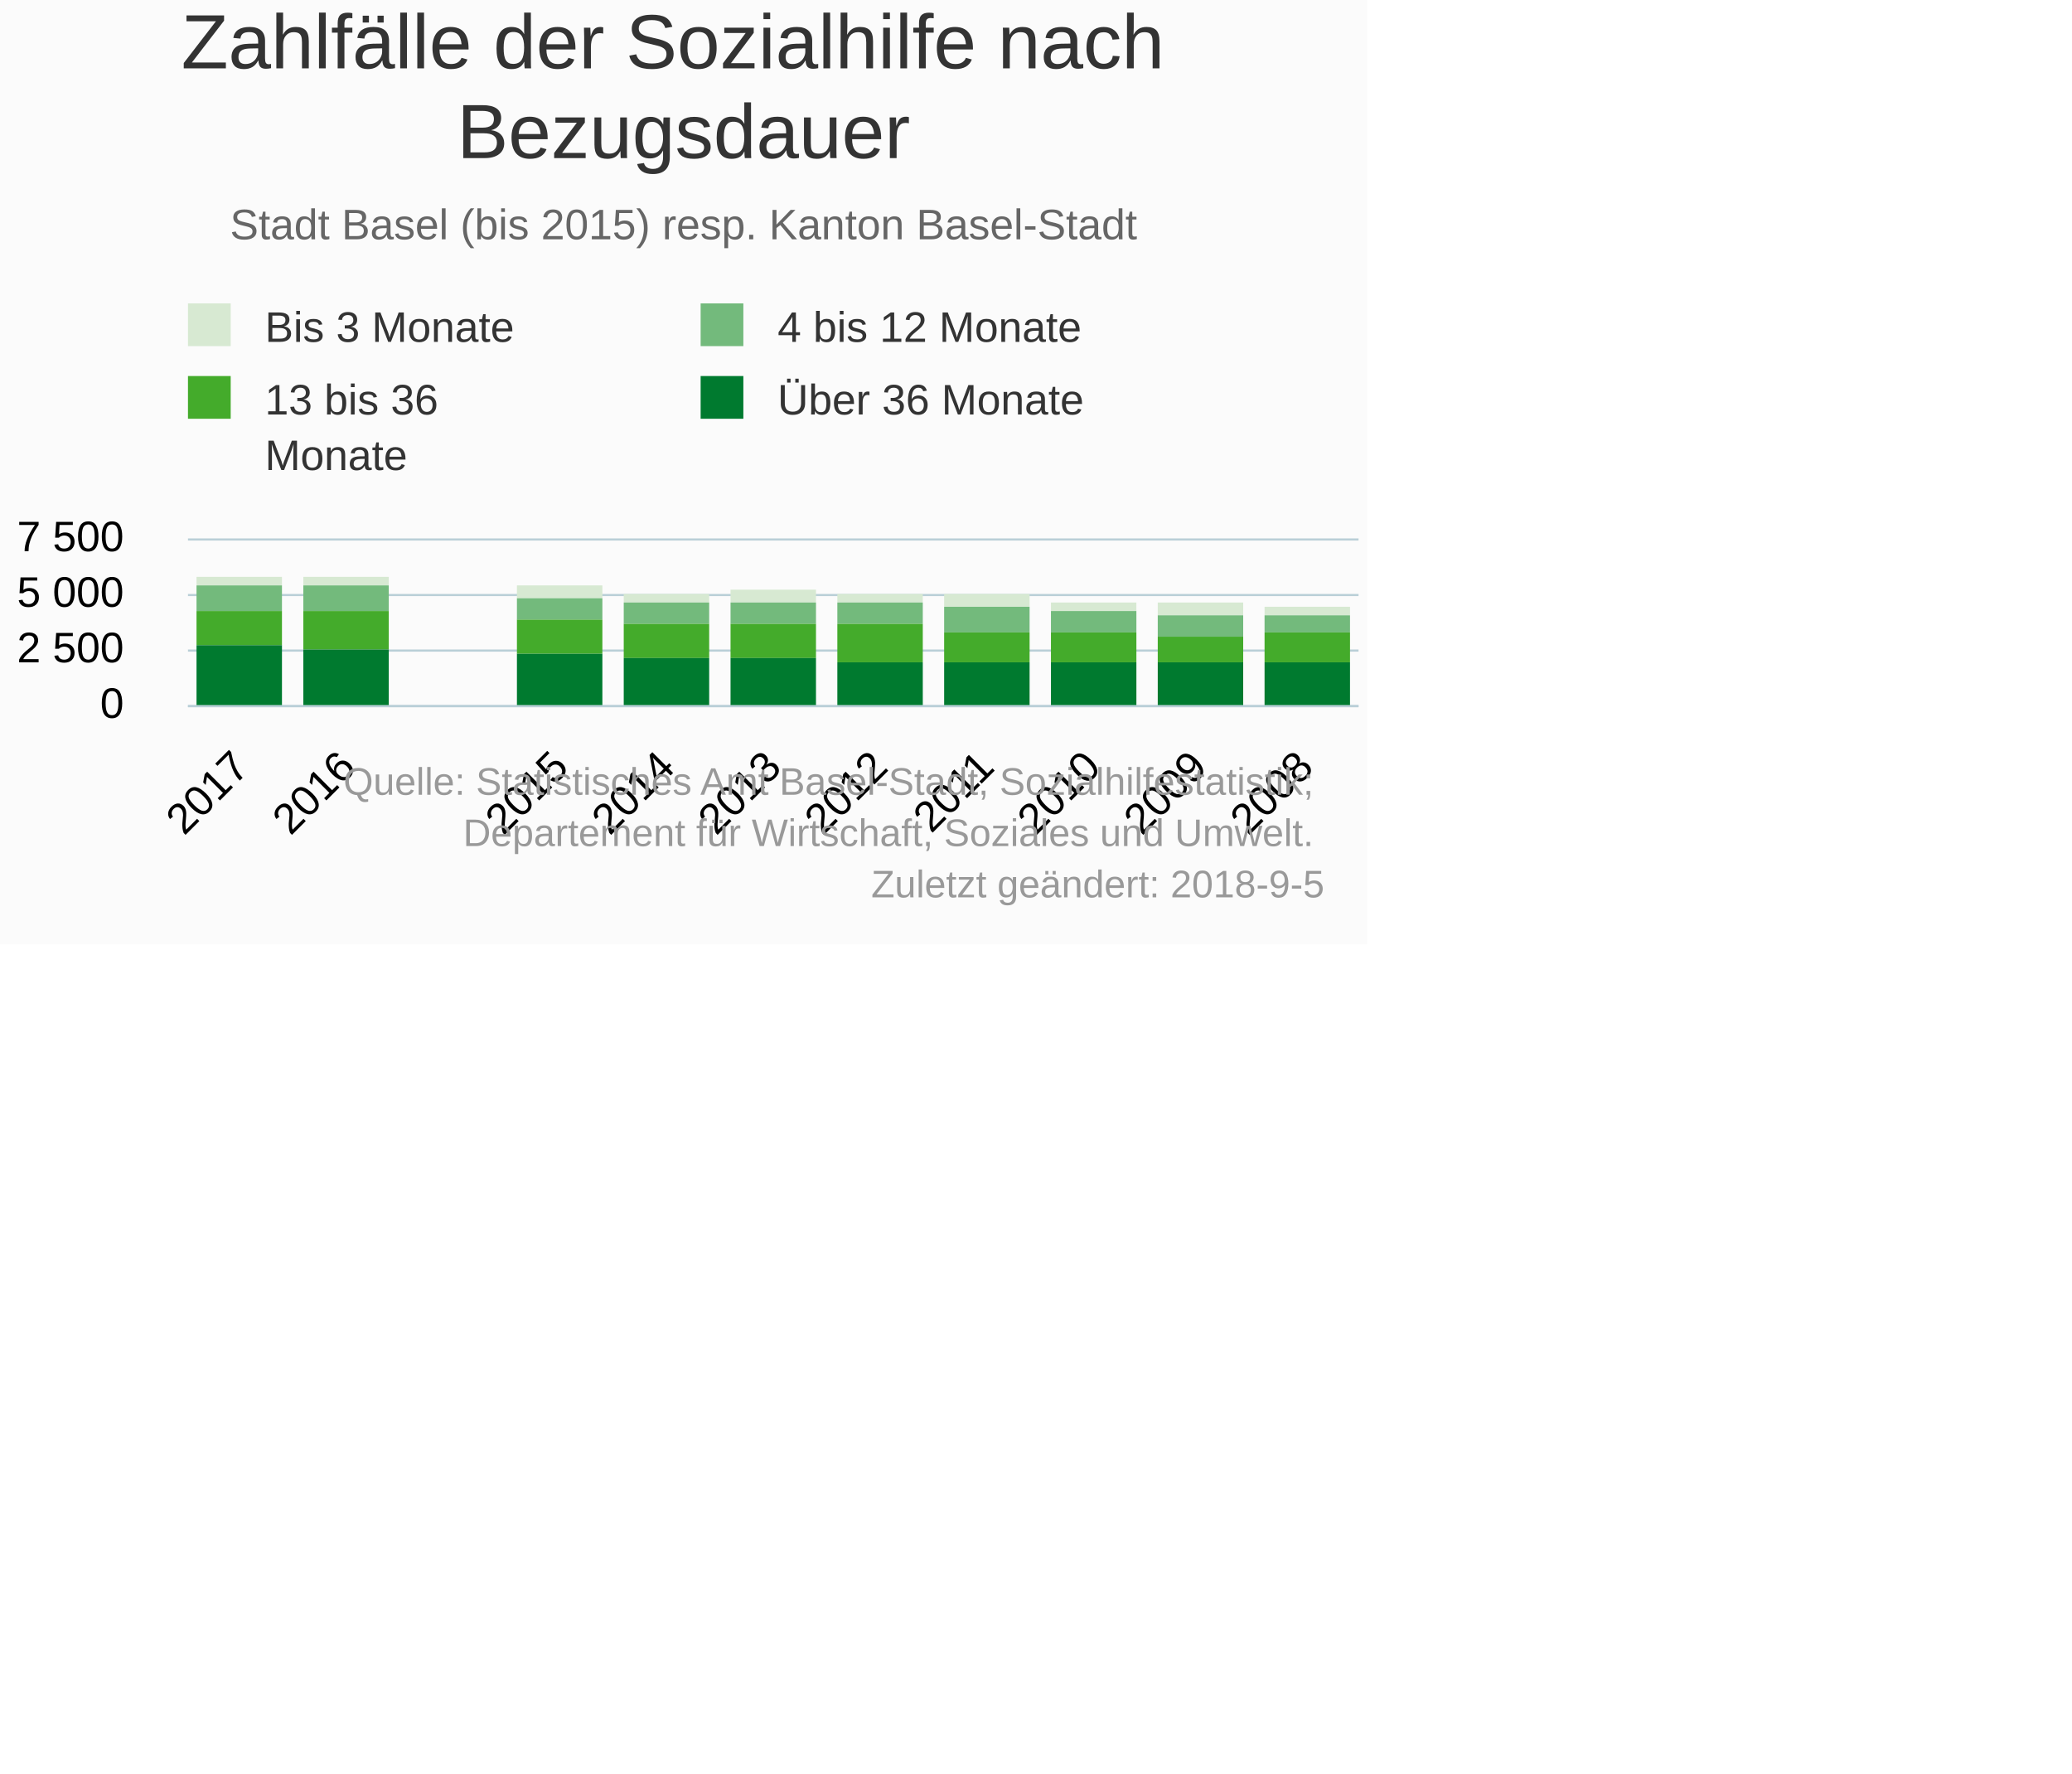
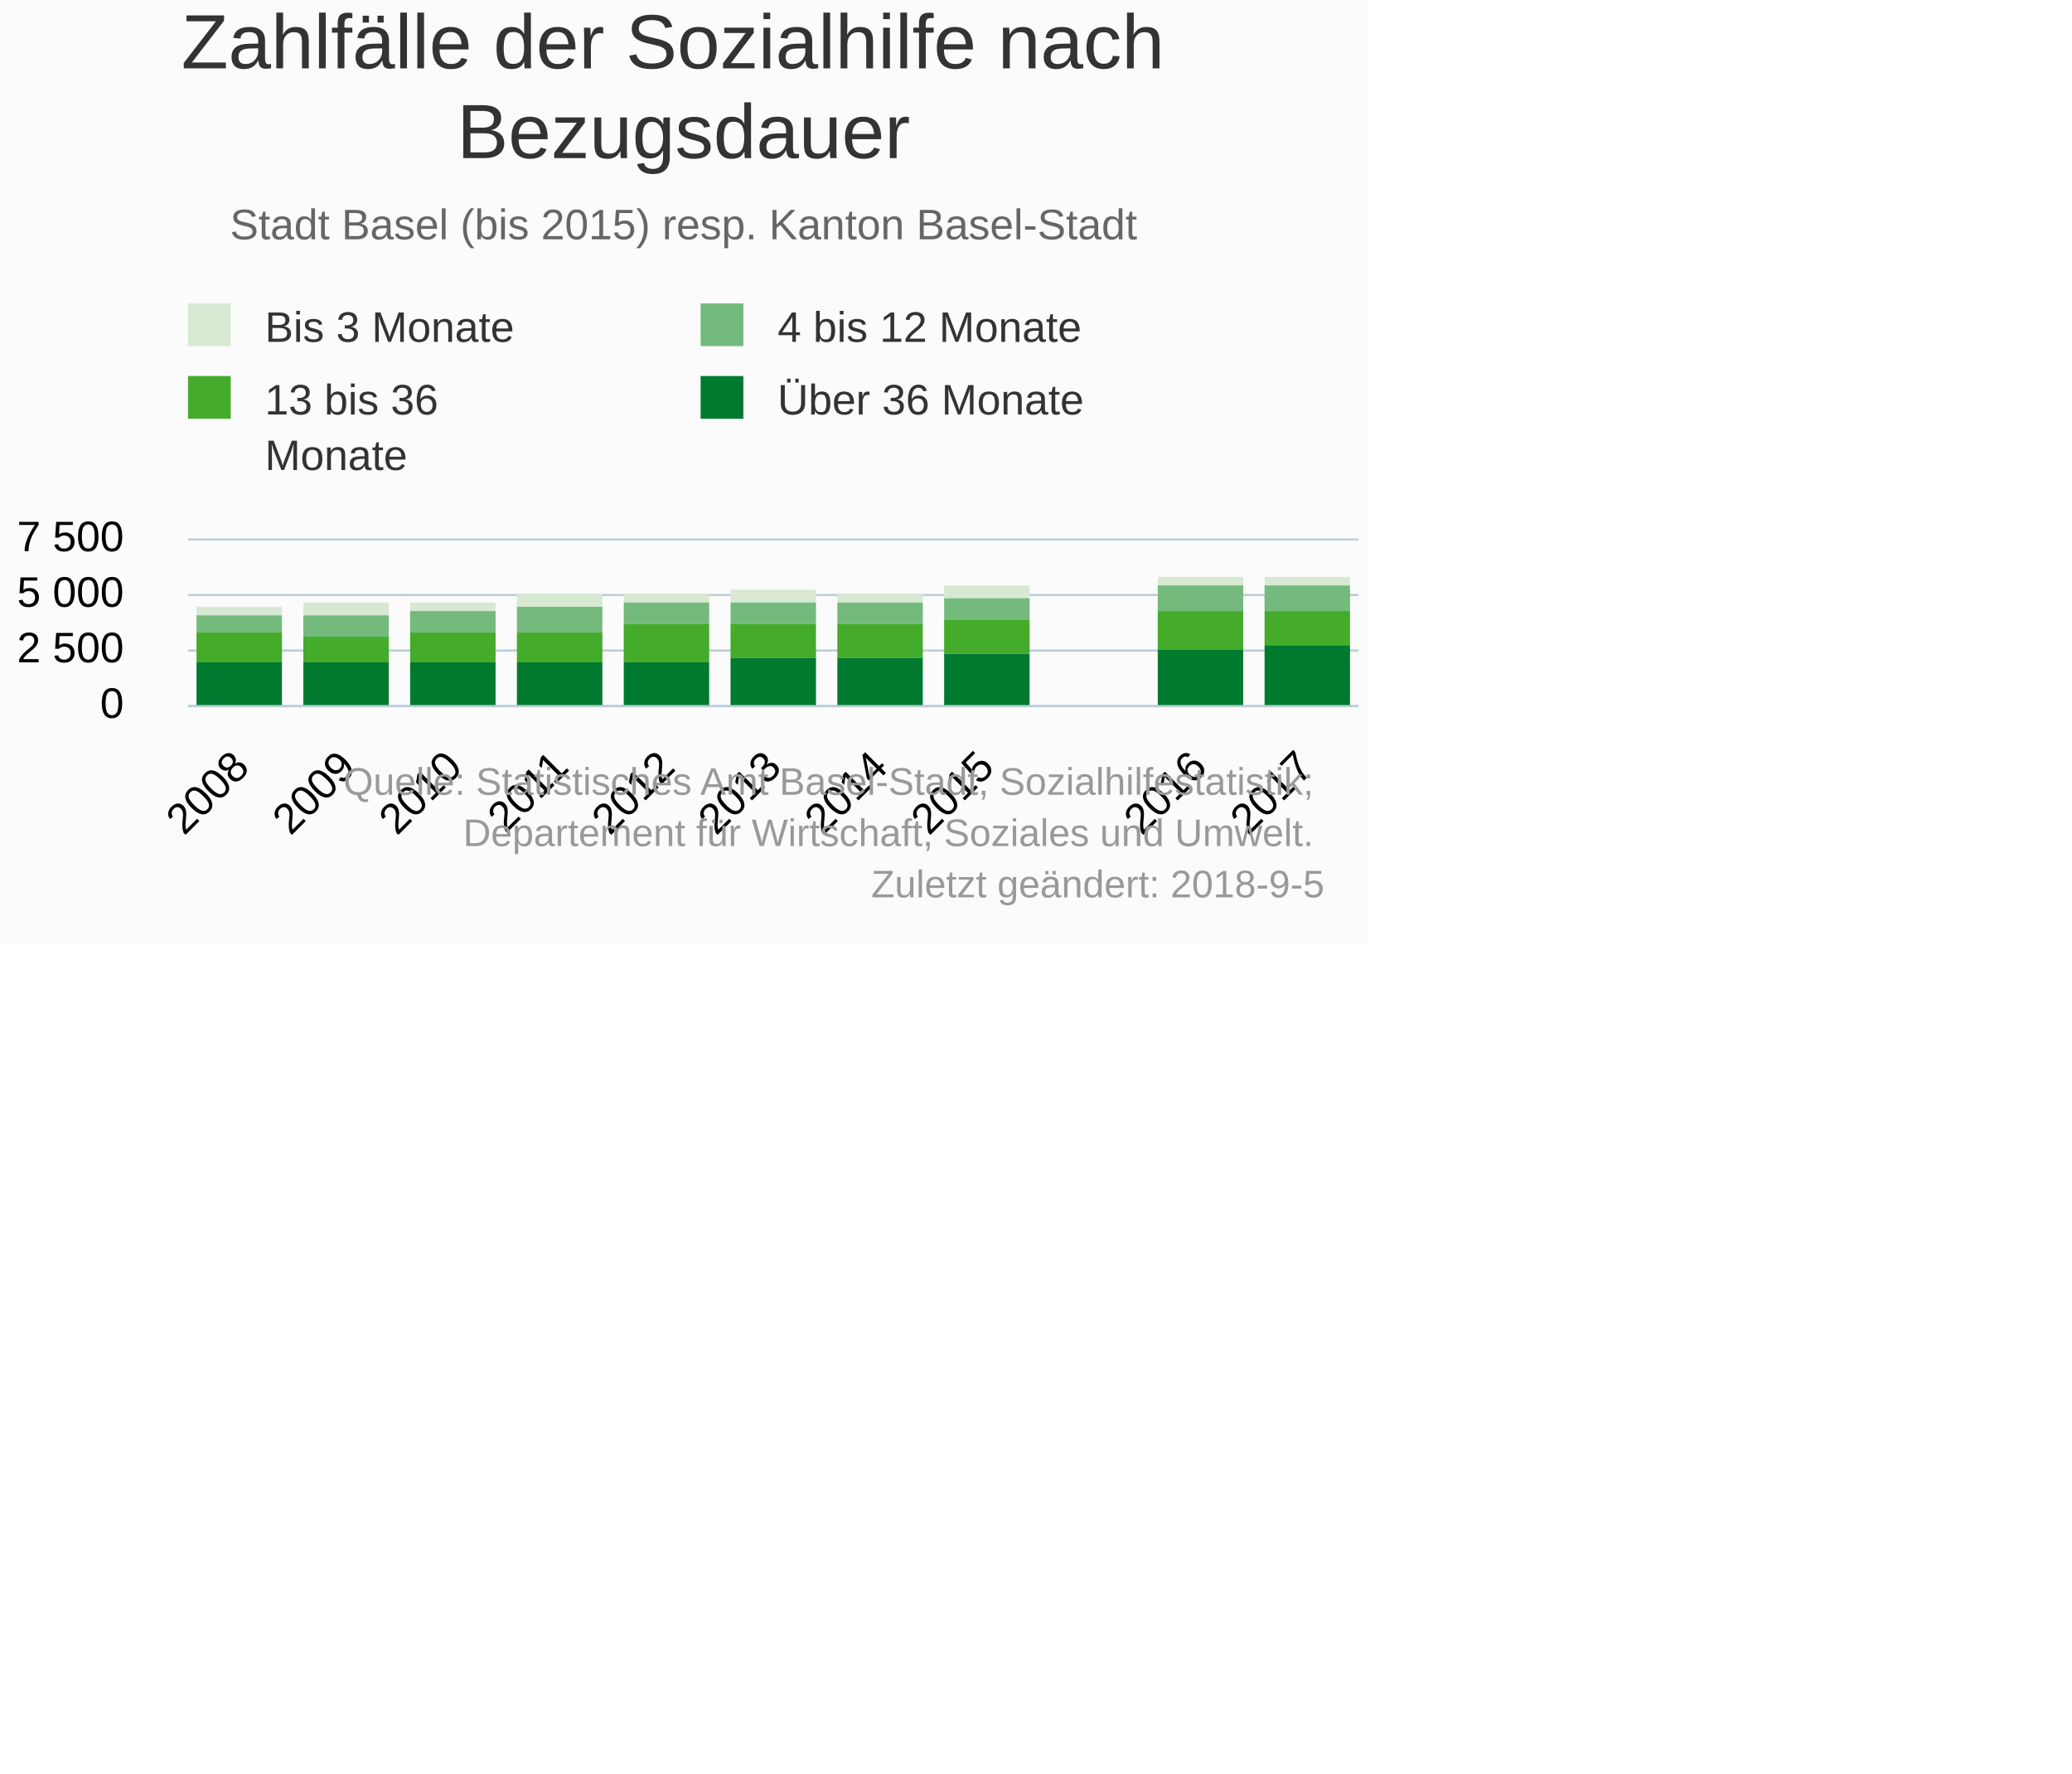
<svg xmlns="http://www.w3.org/2000/svg" version="1.1" class="highcharts-root" style="font-family:Arial;font-size:10px;" viewBox="0 0 485 415">
  <defs>
-     <clipPath id="highcharts-pjpd26z-6">
+     <clipPath id="highcharts-fxzop0v-6">
      <rect x="0" y="0" width="274" height="39" fill="none" />
    </clipPath>
-     <clipPath id="highcharts-pjpd26z-7">
+     <clipPath id="highcharts-fxzop0v-7">
      <rect x="0" y="0" width="274" height="39" fill="none" />
    </clipPath>
  </defs>
  <rect fill="#fbfbfb" class="highcharts-background" x="0" y="0" width="320" height="221" rx="0" ry="0" />
  <rect fill="none" class="highcharts-plot-background" x="44" y="126" width="274" height="39" />
  <g class="highcharts-pane-group" data-z-index="0" />
  <g class="highcharts-grid highcharts-xaxis-grid " data-z-index="1">
+     <path fill="none" data-z-index="1" class="highcharts-grid-line" d="M 68.5 126 L 68.5 165" opacity="1" />
+     <path fill="none" data-z-index="1" class="highcharts-grid-line" d="M 93.5 126 L 93.5 165" opacity="1" />
+     <path fill="none" data-z-index="1" class="highcharts-grid-line" d="M 118.5 126 L 118.5 165" opacity="1" />
+     <path fill="none" data-z-index="1" class="highcharts-grid-line" d="M 143.5 126 L 143.5 165" opacity="1" />
+     <path fill="none" data-z-index="1" class="highcharts-grid-line" d="M 168.5 126 L 168.5 165" opacity="1" />
+     <path fill="none" data-z-index="1" class="highcharts-grid-line" d="M 192.5 126 L 192.5 165" opacity="1" />
+     <path fill="none" data-z-index="1" class="highcharts-grid-line" d="M 217.5 126 L 217.5 165" opacity="1" />
+     <path fill="none" data-z-index="1" class="highcharts-grid-line" d="M 242.5 126 L 242.5 165" opacity="1" />
+     <path fill="none" data-z-index="1" class="highcharts-grid-line" d="M 267.5 126 L 267.5 165" opacity="1" />
    <path fill="none" data-z-index="1" class="highcharts-grid-line" d="M 292.5 126 L 292.5 165" opacity="1" />
-     <path fill="none" data-z-index="1" class="highcharts-grid-line" d="M 267.5 126 L 267.5 165" opacity="1" />
-     <path fill="none" data-z-index="1" class="highcharts-grid-line" d="M 242.5 126 L 242.5 165" opacity="1" />
-     <path fill="none" data-z-index="1" class="highcharts-grid-line" d="M 217.5 126 L 217.5 165" opacity="1" />
-     <path fill="none" data-z-index="1" class="highcharts-grid-line" d="M 192.5 126 L 192.5 165" opacity="1" />
-     <path fill="none" data-z-index="1" class="highcharts-grid-line" d="M 168.5 126 L 168.5 165" opacity="1" />
-     <path fill="none" data-z-index="1" class="highcharts-grid-line" d="M 143.5 126 L 143.5 165" opacity="1" />
-     <path fill="none" data-z-index="1" class="highcharts-grid-line" d="M 118.5 126 L 118.5 165" opacity="1" />
-     <path fill="none" data-z-index="1" class="highcharts-grid-line" d="M 93.5 126 L 93.5 165" opacity="1" />
-     <path fill="none" data-z-index="1" class="highcharts-grid-line" d="M 68.5 126 L 68.5 165" opacity="1" />
+     <path fill="none" data-z-index="1" class="highcharts-grid-line" d="M 317.5 126 L 317.5 165" opacity="1" />
    <path fill="none" data-z-index="1" class="highcharts-grid-line" d="M 43.5 126 L 43.5 165" opacity="1" />
-     <path fill="none" data-z-index="1" class="highcharts-grid-line" d="M 317.5 126 L 317.5 165" opacity="1" />
  </g>
  <g class="highcharts-grid highcharts-yaxis-grid " data-z-index="1">
    <path fill="none" stroke="#B9CFD7" stroke-width="0.5" data-z-index="1" class="highcharts-grid-line" d="M 44 165.25 L 318 165.25" opacity="1" />
    <path fill="none" stroke="#B9CFD7" stroke-width="0.5" data-z-index="1" class="highcharts-grid-line" d="M 44 152.25 L 318 152.25" opacity="1" />
    <path fill="none" stroke="#B9CFD7" stroke-width="0.5" data-z-index="1" class="highcharts-grid-line" d="M 44 139.25 L 318 139.25" opacity="1" />
    <path fill="none" stroke="#B9CFD7" stroke-width="0.5" data-z-index="1" class="highcharts-grid-line" d="M 44 126.25 L 318 126.25" opacity="1" />
  </g>
  <rect fill="none" class="highcharts-plot-border" data-z-index="1" x="44" y="126" width="274" height="39" />
  <g class="highcharts-axis highcharts-xaxis " data-z-index="2">
    <path fill="none" class="highcharts-axis-line" stroke="#B9CFD7" stroke-width="0.5" data-z-index="7" d="M 44 165.25 L 318 165.25" />
  </g>
  <g class="highcharts-axis highcharts-yaxis " data-z-index="2">
    <path fill="none" class="highcharts-axis-line" data-z-index="7" d="M 44 126 L 44 165" />
  </g>
  <g class="highcharts-series-group" data-z-index="3">
-     <g data-z-index="0.1" class="highcharts-series highcharts-series-0 highcharts-column-series " transform="translate(44,126) scale(1 1)" clip-path="url(#highcharts-pjpd26z-7)">
-       <rect x="252" y="16" width="20" height="2" fill="#d7e9d2" class="highcharts-point" />
-       <rect x="227" y="15" width="20" height="3" fill="#d7e9d2" class="highcharts-point" />
-       <rect x="202" y="15" width="20" height="2" fill="#d7e9d2" class="highcharts-point" />
-       <rect x="177" y="13" width="20" height="3" fill="#d7e9d2" class="highcharts-point" />
+     <g data-z-index="0.1" class="highcharts-series highcharts-series-0 highcharts-column-series " transform="translate(44,126) scale(1 1)" clip-path="url(#highcharts-fxzop0v-7)">
+       <rect x="2" y="16" width="20" height="2" fill="#d7e9d2" class="highcharts-point" />
+       <rect x="27" y="15" width="20" height="3" fill="#d7e9d2" class="highcharts-point" />
+       <rect x="52" y="15" width="20" height="2" fill="#d7e9d2" class="highcharts-point" />
+       <rect x="77" y="13" width="20" height="3" fill="#d7e9d2" class="highcharts-point" />
+       <rect x="102" y="13" width="20" height="2" fill="#d7e9d2" class="highcharts-point" />
+       <rect x="127" y="12" width="20" height="3" fill="#d7e9d2" class="highcharts-point" />
      <rect x="152" y="13" width="20" height="2" fill="#d7e9d2" class="highcharts-point" />
-       <rect x="127" y="12" width="20" height="3" fill="#d7e9d2" class="highcharts-point" />
-       <rect x="102" y="13" width="20" height="2" fill="#d7e9d2" class="highcharts-point" />
-       <rect x="77" y="11" width="20" height="3" fill="#d7e9d2" class="highcharts-point" />
-       <rect x="27" y="9" width="20" height="2" fill="#d7e9d2" class="highcharts-point" />
-       <rect x="2" y="9" width="20" height="2" fill="#d7e9d2" class="highcharts-point" />
+       <rect x="177" y="11" width="20" height="3" fill="#d7e9d2" class="highcharts-point" />
+       <rect x="227" y="9" width="20" height="2" fill="#d7e9d2" class="highcharts-point" />
+       <rect x="252" y="9" width="20" height="2" fill="#d7e9d2" class="highcharts-point" />
    </g>
    <g data-z-index="0.1" class="highcharts-markers highcharts-series-0 highcharts-column-series " transform="translate(44,126) scale(1 1)" clip-path="none" />
-     <g data-z-index="0.1" class="highcharts-series highcharts-series-1 highcharts-column-series " transform="translate(44,126) scale(1 1)" clip-path="url(#highcharts-pjpd26z-7)">
-       <rect x="252" y="18" width="20" height="4" fill="#73ba7c" class="highcharts-point" />
-       <rect x="227" y="18" width="20" height="5" fill="#73ba7c" class="highcharts-point" />
-       <rect x="202" y="17" width="20" height="5" fill="#73ba7c" class="highcharts-point" />
-       <rect x="177" y="16" width="20" height="6" fill="#73ba7c" class="highcharts-point" />
+     <g data-z-index="0.1" class="highcharts-series highcharts-series-1 highcharts-column-series " transform="translate(44,126) scale(1 1)" clip-path="url(#highcharts-fxzop0v-7)">
+       <rect x="2" y="18" width="20" height="4" fill="#73ba7c" class="highcharts-point" />
+       <rect x="27" y="18" width="20" height="5" fill="#73ba7c" class="highcharts-point" />
+       <rect x="52" y="17" width="20" height="5" fill="#73ba7c" class="highcharts-point" />
+       <rect x="77" y="16" width="20" height="6" fill="#73ba7c" class="highcharts-point" />
+       <rect x="102" y="15" width="20" height="5" fill="#73ba7c" class="highcharts-point" />
+       <rect x="127" y="15" width="20" height="5" fill="#73ba7c" class="highcharts-point" />
      <rect x="152" y="15" width="20" height="5" fill="#73ba7c" class="highcharts-point" />
-       <rect x="127" y="15" width="20" height="5" fill="#73ba7c" class="highcharts-point" />
-       <rect x="102" y="15" width="20" height="5" fill="#73ba7c" class="highcharts-point" />
-       <rect x="77" y="14" width="20" height="5" fill="#73ba7c" class="highcharts-point" />
-       <rect x="27" y="11" width="20" height="6" fill="#73ba7c" class="highcharts-point" />
-       <rect x="2" y="11" width="20" height="6" fill="#73ba7c" class="highcharts-point" />
+       <rect x="177" y="14" width="20" height="5" fill="#73ba7c" class="highcharts-point" />
+       <rect x="227" y="11" width="20" height="6" fill="#73ba7c" class="highcharts-point" />
+       <rect x="252" y="11" width="20" height="6" fill="#73ba7c" class="highcharts-point" />
    </g>
    <g data-z-index="0.1" class="highcharts-markers highcharts-series-1 highcharts-column-series " transform="translate(44,126) scale(1 1)" clip-path="none" />
-     <g data-z-index="0.1" class="highcharts-series highcharts-series-2 highcharts-column-series " transform="translate(44,126) scale(1 1)" clip-path="url(#highcharts-pjpd26z-7)">
-       <rect x="252" y="22" width="20" height="7" fill="#44ab2b" class="highcharts-point" />
-       <rect x="227" y="23" width="20" height="6" fill="#44ab2b" class="highcharts-point" />
-       <rect x="202" y="22" width="20" height="7" fill="#44ab2b" class="highcharts-point" />
-       <rect x="177" y="22" width="20" height="7" fill="#44ab2b" class="highcharts-point" />
-       <rect x="152" y="20" width="20" height="9" fill="#44ab2b" class="highcharts-point" />
+     <g data-z-index="0.1" class="highcharts-series highcharts-series-2 highcharts-column-series " transform="translate(44,126) scale(1 1)" clip-path="url(#highcharts-fxzop0v-7)">
+       <rect x="2" y="22" width="20" height="7" fill="#44ab2b" class="highcharts-point" />
+       <rect x="27" y="23" width="20" height="6" fill="#44ab2b" class="highcharts-point" />
+       <rect x="52" y="22" width="20" height="7" fill="#44ab2b" class="highcharts-point" />
+       <rect x="77" y="22" width="20" height="7" fill="#44ab2b" class="highcharts-point" />
+       <rect x="102" y="20" width="20" height="9" fill="#44ab2b" class="highcharts-point" />
      <rect x="127" y="20" width="20" height="8" fill="#44ab2b" class="highcharts-point" />
-       <rect x="102" y="20" width="20" height="8" fill="#44ab2b" class="highcharts-point" />
-       <rect x="77" y="19" width="20" height="8" fill="#44ab2b" class="highcharts-point" />
-       <rect x="27" y="17" width="20" height="9" fill="#44ab2b" class="highcharts-point" />
-       <rect x="2" y="17" width="20" height="8" fill="#44ab2b" class="highcharts-point" />
+       <rect x="152" y="20" width="20" height="8" fill="#44ab2b" class="highcharts-point" />
+       <rect x="177" y="19" width="20" height="8" fill="#44ab2b" class="highcharts-point" />
+       <rect x="227" y="17" width="20" height="9" fill="#44ab2b" class="highcharts-point" />
+       <rect x="252" y="17" width="20" height="8" fill="#44ab2b" class="highcharts-point" />
    </g>
    <g data-z-index="0.1" class="highcharts-markers highcharts-series-2 highcharts-column-series " transform="translate(44,126) scale(1 1)" clip-path="none" />
-     <g data-z-index="0.1" class="highcharts-series highcharts-series-3 highcharts-column-series " transform="translate(44,126) scale(1 1)" clip-path="url(#highcharts-pjpd26z-7)">
-       <rect x="252" y="29" width="20" height="11" fill="#007a2f" class="highcharts-point" />
-       <rect x="227" y="29" width="20" height="11" fill="#007a2f" class="highcharts-point" />
-       <rect x="202" y="29" width="20" height="11" fill="#007a2f" class="highcharts-point" />
-       <rect x="177" y="29" width="20" height="11" fill="#007a2f" class="highcharts-point" />
-       <rect x="152" y="29" width="20" height="11" fill="#007a2f" class="highcharts-point" />
+     <g data-z-index="0.1" class="highcharts-series highcharts-series-3 highcharts-column-series " transform="translate(44,126) scale(1 1)" clip-path="url(#highcharts-fxzop0v-7)">
+       <rect x="2" y="29" width="20" height="11" fill="#007a2f" class="highcharts-point" />
+       <rect x="27" y="29" width="20" height="11" fill="#007a2f" class="highcharts-point" />
+       <rect x="52" y="29" width="20" height="11" fill="#007a2f" class="highcharts-point" />
+       <rect x="77" y="29" width="20" height="11" fill="#007a2f" class="highcharts-point" />
+       <rect x="102" y="29" width="20" height="11" fill="#007a2f" class="highcharts-point" />
      <rect x="127" y="28" width="20" height="12" fill="#007a2f" class="highcharts-point" />
-       <rect x="102" y="28" width="20" height="12" fill="#007a2f" class="highcharts-point" />
-       <rect x="77" y="27" width="20" height="13" fill="#007a2f" class="highcharts-point" />
-       <rect x="27" y="26" width="20" height="14" fill="#007a2f" class="highcharts-point" />
-       <rect x="2" y="25" width="20" height="15" fill="#007a2f" class="highcharts-point" />
+       <rect x="152" y="28" width="20" height="12" fill="#007a2f" class="highcharts-point" />
+       <rect x="177" y="27" width="20" height="13" fill="#007a2f" class="highcharts-point" />
+       <rect x="227" y="26" width="20" height="14" fill="#007a2f" class="highcharts-point" />
+       <rect x="252" y="25" width="20" height="15" fill="#007a2f" class="highcharts-point" />
    </g>
    <g data-z-index="0.1" class="highcharts-markers highcharts-series-3 highcharts-column-series " transform="translate(44,126) scale(1 1)" clip-path="none" />
  </g>
  <text x="160" text-anchor="middle" class="highcharts-title" data-z-index="4" style="color:#333333;font-size:18px;fill:#333333;" y="16">
    <tspan>Zahlfälle der Sozialhilfe nach</tspan>
    <tspan dy="21" x="160">Bezugsdauer</tspan>
  </text>
  <text x="160" text-anchor="middle" class="highcharts-subtitle" data-z-index="4" style="color:#666666;fill:#666666;" y="56">
    <tspan>Stadt Basel (bis 2015) resp. Kanton Basel-Stadt</tspan>
  </text>
  <g class="highcharts-legend" data-z-index="7" transform="translate(41,72)">
    <rect fill="none" class="highcharts-legend-box" rx="0" ry="0" x="0" y="0" width="220" height="42" visibility="visible" />
    <g data-z-index="1">
      <g>
        <g class="highcharts-legend-item highcharts-column-series highcharts-color-undefined highcharts-series-0" data-z-index="1" transform="translate(0,-5)">
          <text x="21" style="color:#333333;font-size:10px;font-weight:normal;cursor:pointer;font-family:Arial;whitespace:nowrap;fill:#333333;" text-anchor="start" data-z-index="2" y="13">
            <tspan>Bis 3 Monate</tspan>
          </text>
          <rect x="3" y="4" width="10" height="10" fill="#d7e9d2" class="highcharts-point" data-z-index="3" />
        </g>
        <g class="highcharts-legend-item highcharts-column-series highcharts-color-undefined highcharts-series-1" data-z-index="1" transform="translate(120,-5)">
          <text x="21" y="13" style="color:#333333;font-size:10px;font-weight:normal;cursor:pointer;font-family:Arial;whitespace:nowrap;fill:#333333;" text-anchor="start" data-z-index="2">
            <tspan>4 bis 12 Monate</tspan>
          </text>
          <rect x="3" y="4" width="10" height="10" fill="#73ba7c" class="highcharts-point" data-z-index="3" />
        </g>
        <g class="highcharts-legend-item highcharts-column-series highcharts-color-undefined highcharts-series-2" data-z-index="1" transform="translate(0,12)">
          <text x="21" y="13" style="color:#333333;font-size:10px;font-weight:normal;cursor:pointer;font-family:Arial;whitespace:nowrap;fill:#333333;" text-anchor="start" data-z-index="2">
            <tspan>13 bis 36</tspan>
            <tspan dy="13" x="21">Monate</tspan>
          </text>
          <rect x="3" y="4" width="10" height="10" fill="#44ab2b" class="highcharts-point" data-z-index="3" />
        </g>
        <g class="highcharts-legend-item highcharts-column-series highcharts-color-undefined highcharts-series-3" data-z-index="1" transform="translate(120,12)">
          <text x="21" y="13" style="color:#333333;font-size:10px;font-weight:normal;cursor:pointer;font-family:Arial;whitespace:nowrap;fill:#333333;" text-anchor="start" data-z-index="2">
            <tspan>Über 36 Monate</tspan>
          </text>
          <rect x="3" y="4" width="10" height="10" fill="#007a2f" class="highcharts-point" data-z-index="3" />
        </g>
      </g>
    </g>
  </g>
  <g class="highcharts-axis-labels highcharts-xaxis-labels " data-z-index="7">
-     <text x="307.902" style="color:#000000;cursor:default;font-size:10px;white-space:nowrap;fill:#000000;" text-anchor="end" transform="translate(0,0) rotate(-45 307.9025 180)" y="180" opacity="1">
+     <text x="58.812" style="color:#000000;cursor:default;font-size:10px;white-space:nowrap;fill:#000000;" text-anchor="end" transform="translate(0,0) rotate(-45 58.81157 180)" y="180" opacity="1">
      <tspan>2008</tspan>
    </text>
-     <text x="282.993" style="color:#000000;cursor:default;font-size:10px;white-space:nowrap;fill:#000000;" text-anchor="end" transform="translate(0,0) rotate(-45 282.9934 180)" y="180" opacity="1">
+     <text x="83.721" style="color:#000000;cursor:default;font-size:10px;white-space:nowrap;fill:#000000;" text-anchor="end" transform="translate(0,0) rotate(-45 83.72066 180)" y="180" opacity="1">
      <tspan>2009</tspan>
    </text>
-     <text x="258.084" style="color:#000000;cursor:default;font-size:10px;white-space:nowrap;fill:#000000;" text-anchor="end" transform="translate(0,0) rotate(-45 258.0843 180)" y="180" opacity="1">
+     <text x="108.63" style="color:#000000;cursor:default;font-size:10px;white-space:nowrap;fill:#000000;" text-anchor="end" transform="translate(0,0) rotate(-45 108.6297 180)" y="180" opacity="1">
      <tspan>2010</tspan>
    </text>
-     <text x="233.175" style="color:#000000;cursor:default;font-size:10px;white-space:nowrap;fill:#000000;" text-anchor="end" transform="translate(0,0) rotate(-45 233.1752 180)" y="180" opacity="1">
+     <text x="133.539" style="color:#000000;cursor:default;font-size:10px;white-space:nowrap;fill:#000000;" text-anchor="end" transform="translate(0,0) rotate(-45 133.5388 180)" y="180" opacity="1">
      <tspan>2011</tspan>
    </text>
-     <text x="208.266" style="color:#000000;cursor:default;font-size:10px;white-space:nowrap;fill:#000000;" text-anchor="end" transform="translate(0,0) rotate(-45 208.2661 180)" y="180" opacity="1">
+     <text x="158.448" style="color:#000000;cursor:default;font-size:10px;white-space:nowrap;fill:#000000;" text-anchor="end" transform="translate(0,0) rotate(-45 158.4479 180)" y="180" opacity="1">
      <tspan>2012</tspan>
    </text>
    <text x="183.357" style="color:#000000;cursor:default;font-size:10px;white-space:nowrap;fill:#000000;" text-anchor="end" transform="translate(0,0) rotate(-45 183.357 180)" y="180" opacity="1">
      <tspan>2013</tspan>
    </text>
-     <text x="158.448" style="color:#000000;cursor:default;font-size:10px;white-space:nowrap;fill:#000000;" text-anchor="end" transform="translate(0,0) rotate(-45 158.4479 180)" y="180" opacity="1">
+     <text x="208.266" style="color:#000000;cursor:default;font-size:10px;white-space:nowrap;fill:#000000;" text-anchor="end" transform="translate(0,0) rotate(-45 208.2661 180)" y="180" opacity="1">
      <tspan>2014</tspan>
    </text>
-     <text x="133.539" style="color:#000000;cursor:default;font-size:10px;white-space:nowrap;fill:#000000;" text-anchor="end" transform="translate(0,0) rotate(-45 133.5388 180)" y="180" opacity="1">
+     <text x="233.175" style="color:#000000;cursor:default;font-size:10px;white-space:nowrap;fill:#000000;" text-anchor="end" transform="translate(0,0) rotate(-45 233.1752 180)" y="180" opacity="1">
      <tspan>2015</tspan>
    </text>
-     <text x="108.63" style="color:#000000;cursor:default;font-size:10px;white-space:nowrap;fill:#000000;" text-anchor="end" transform="translate(0,0) rotate(-45 108.6297 180)" y="180" opacity="1" />
-     <text x="83.721" style="color:#000000;cursor:default;font-size:10px;white-space:nowrap;fill:#000000;" text-anchor="end" transform="translate(0,0) rotate(-45 83.72066 180)" y="180" opacity="1">
+     <text x="258.084" style="color:#000000;cursor:default;font-size:10px;white-space:nowrap;fill:#000000;" text-anchor="end" transform="translate(0,0) rotate(-45 258.0843 180)" y="180" opacity="1" />
+     <text x="282.993" style="color:#000000;cursor:default;font-size:10px;white-space:nowrap;fill:#000000;" text-anchor="end" transform="translate(0,0) rotate(-45 282.9934 180)" y="180" opacity="1">
      <tspan>2016</tspan>
    </text>
-     <text x="58.812" style="color:#000000;cursor:default;font-size:10px;white-space:nowrap;fill:#000000;" text-anchor="end" transform="translate(0,0) rotate(-45 58.81157 180)" y="180" opacity="1">
+     <text x="307.902" style="color:#000000;cursor:default;font-size:10px;white-space:nowrap;fill:#000000;" text-anchor="end" transform="translate(0,0) rotate(-45 307.9025 180)" y="180" opacity="1">
      <tspan>2017</tspan>
    </text>
  </g>
  <g class="highcharts-axis-labels highcharts-yaxis-labels " data-z-index="7">
    <text x="29" style="color:#000000;cursor:default;font-size:10px;fill:#000000;" text-anchor="end" transform="translate(0,0)" y="168" opacity="1">0</text>
    <text x="29" style="color:#000000;cursor:default;font-size:10px;fill:#000000;" text-anchor="end" transform="translate(0,0)" y="155" opacity="1">
      <tspan>2 500</tspan>
    </text>
    <text x="29" style="color:#000000;cursor:default;font-size:10px;fill:#000000;" text-anchor="end" transform="translate(0,0)" y="142" opacity="1">
      <tspan>5 000</tspan>
    </text>
    <text x="29" style="color:#000000;cursor:default;font-size:10px;fill:#000000;" text-anchor="end" transform="translate(0,0)" y="129" opacity="1">
      <tspan>7 500</tspan>
    </text>
  </g>
  <text x="310" class="highcharts-credits" text-anchor="end" data-z-index="8" style="cursor:pointer;color:#999999;font-size:9px;fill:#999999;" y="186">
    <tspan>Quelle: Statistisches Amt Basel-Stadt, Sozialhilfestatistik;</tspan>
    <tspan x="310" dy="12">Departement für Wirtschaft, Soziales und Umwelt.</tspan>
    <tspan x="310" dy="12">Zuletzt geändert: 2018-9-5</tspan>
  </text>
</svg>
